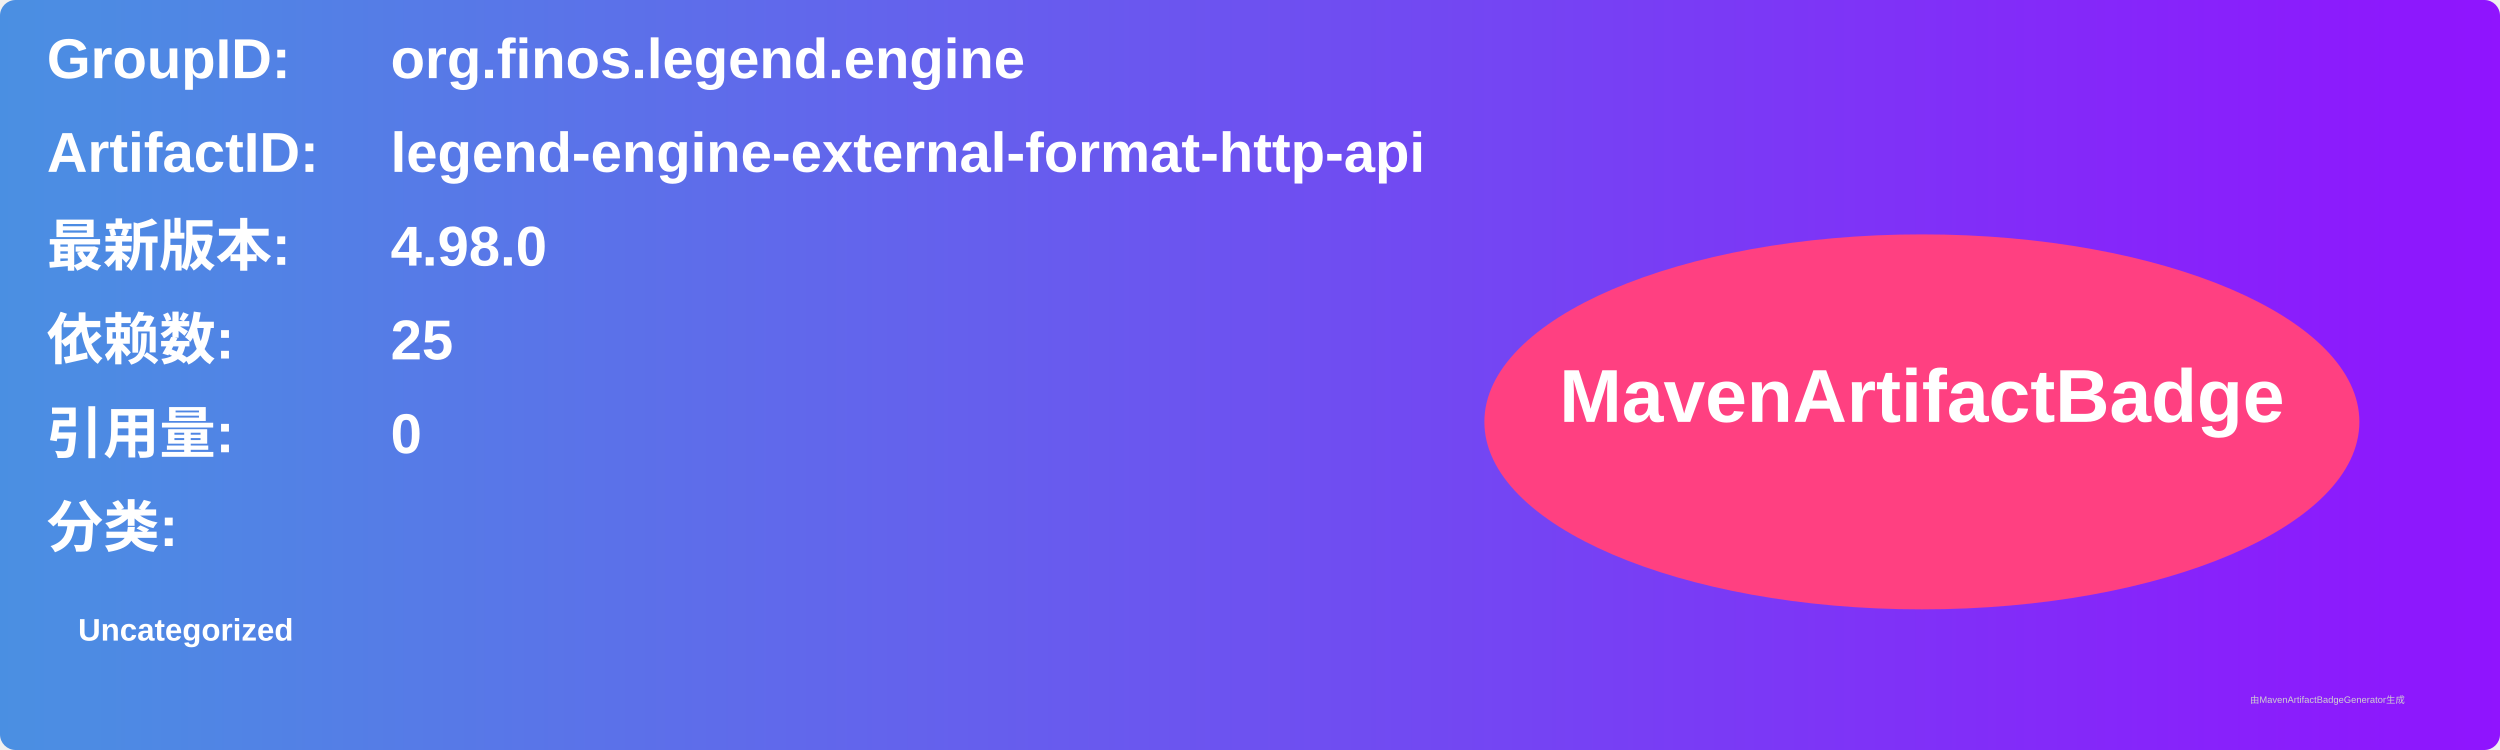
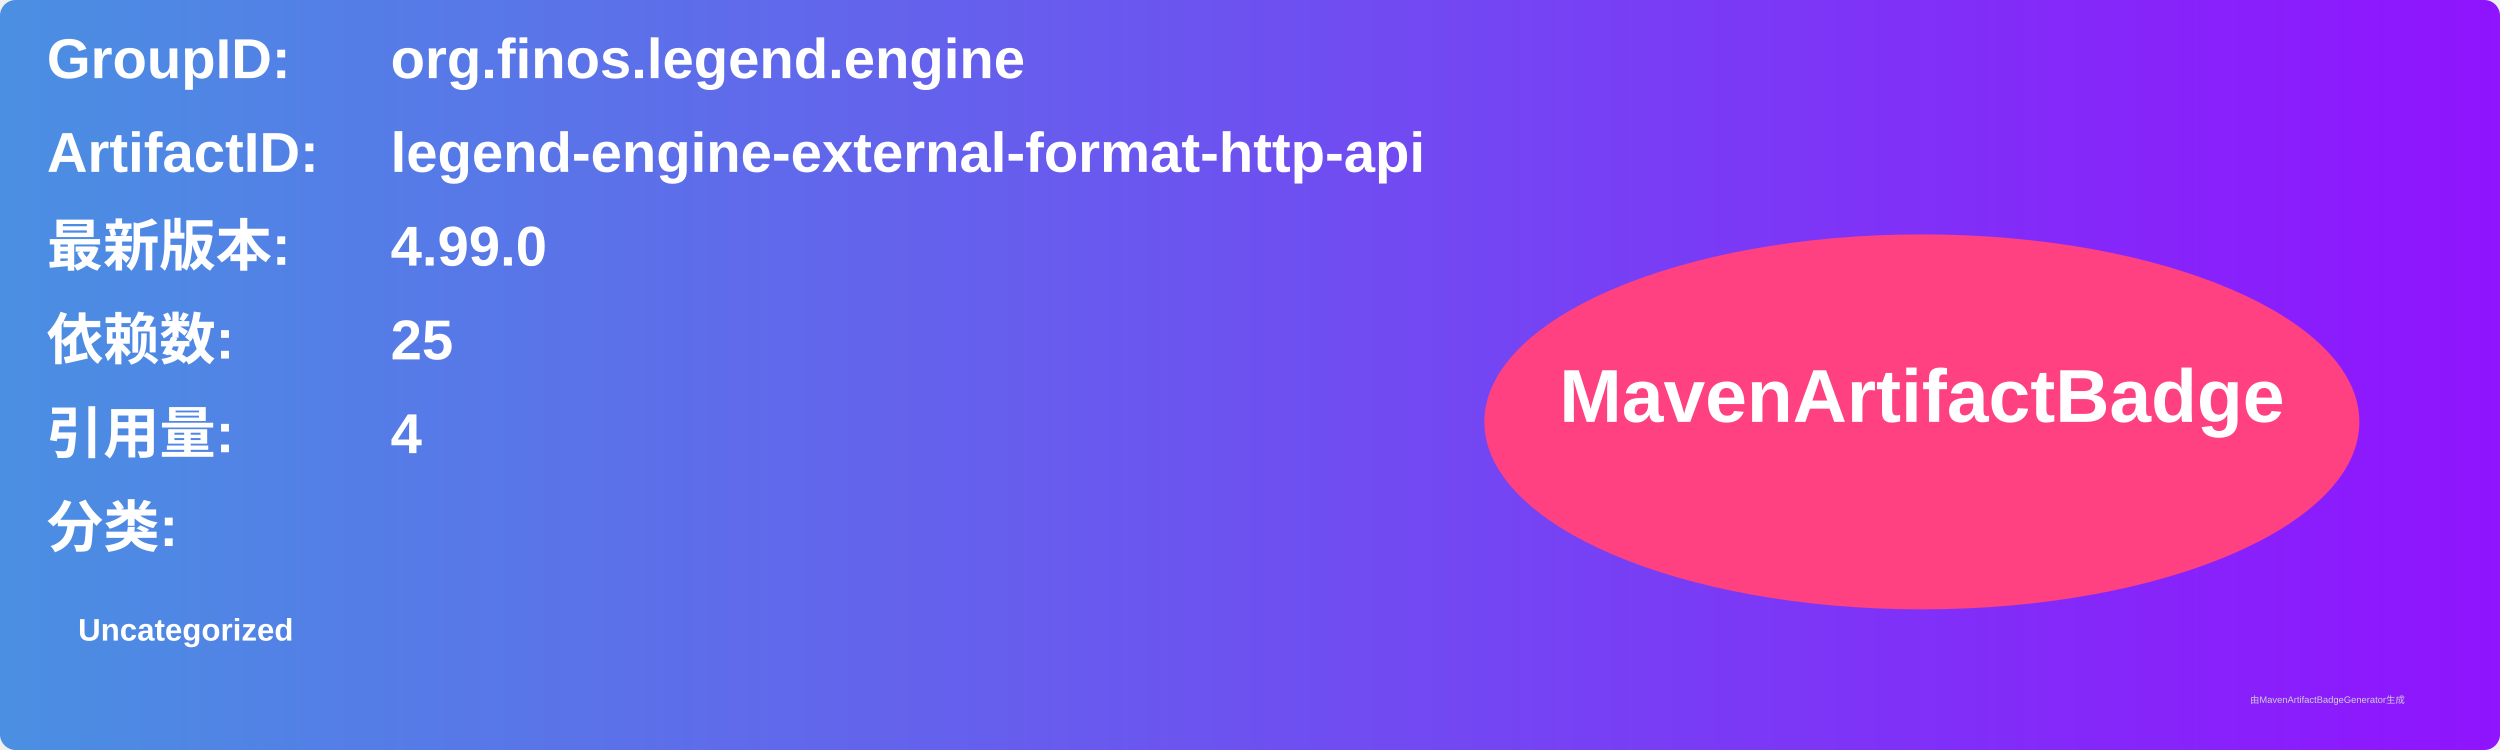
<svg xmlns="http://www.w3.org/2000/svg" width="800" height="240" viewBox="0 0 800 240">
  <linearGradient id="grad" x1="0%" y1="0%" x2="100%" y2="0%">
    <stop offset="0%" stop-color="#4a90e2" />
    <stop offset="100%" stop-color="#9013fe" />
  </linearGradient>
  <rect width="100%" height="100%" rx="5" ry="5" fill="url(#grad)" />
  <g transform="translate(15, 15)">
    <text x="0" y="10" font-family="Arial" font-size="18" fill="white" font-weight="bold" width="260">GroupID:</text>
    <text x="110" y="10" font-family="Arial" font-size="18" fill="white" font-weight="bold" width="460">org.finos.legend.engine</text>
    <text x="0" y="40" font-family="Arial" font-size="18" fill="white" font-weight="bold" width="260">ArtifactID:</text>
    <text x="110" y="40" font-family="Arial" font-size="18" fill="white" font-weight="bold" width="460">legend-engine-external-format-http-api</text>
    <text x="0" y="70" font-family="Arial" font-size="18" fill="white" font-weight="bold">最新版本:</text>
    <text x="110" y="70" font-family="Arial" font-size="18" fill="white" font-weight="bold">
-       <tspan font-weight="bold">4.98.0</tspan>
+       <tspan font-weight="bold">4.99.0</tspan>
    </text>
    <text x="0" y="100" font-family="Arial" font-size="18" fill="white" font-weight="bold">依赖数: </text>
    <text x="110" y="100" font-family="Arial" font-size="18" fill="white">
      <tspan font-weight="bold">25</tspan>
    </text>
    <text x="0" y="130" font-family="Arial" font-size="18" fill="white" font-weight="bold">引用量: </text>
    <text x="110" y="130" font-family="Arial" font-size="18" fill="white">
-       <tspan font-weight="bold">0</tspan>
+       <tspan font-weight="bold">4</tspan>
    </text>
    <text x="0" y="160" font-family="Arial" font-size="18" fill="white" font-weight="bold">分类:</text>
    <text x="10" y="190" font-family="Arial" font-size="10" fill="white">
      <tspan font-weight="bold">Uncategorized</tspan>
    </text>
    <ellipse cx="600" cy="120" rx="140" ry="60" fill="#ff4081" />
    <text x="600" y="120" text-anchor="middle" font-family="Arial" font-size="24" fill="white" font-weight="bold">MavenArtifactBadge</text>
  </g>
  <text x="720" y="225" font-family="Arial" font-size="3" fill="#d0d0d0">由MavenArtifactBadgeGenerator生成</text>
</svg>
